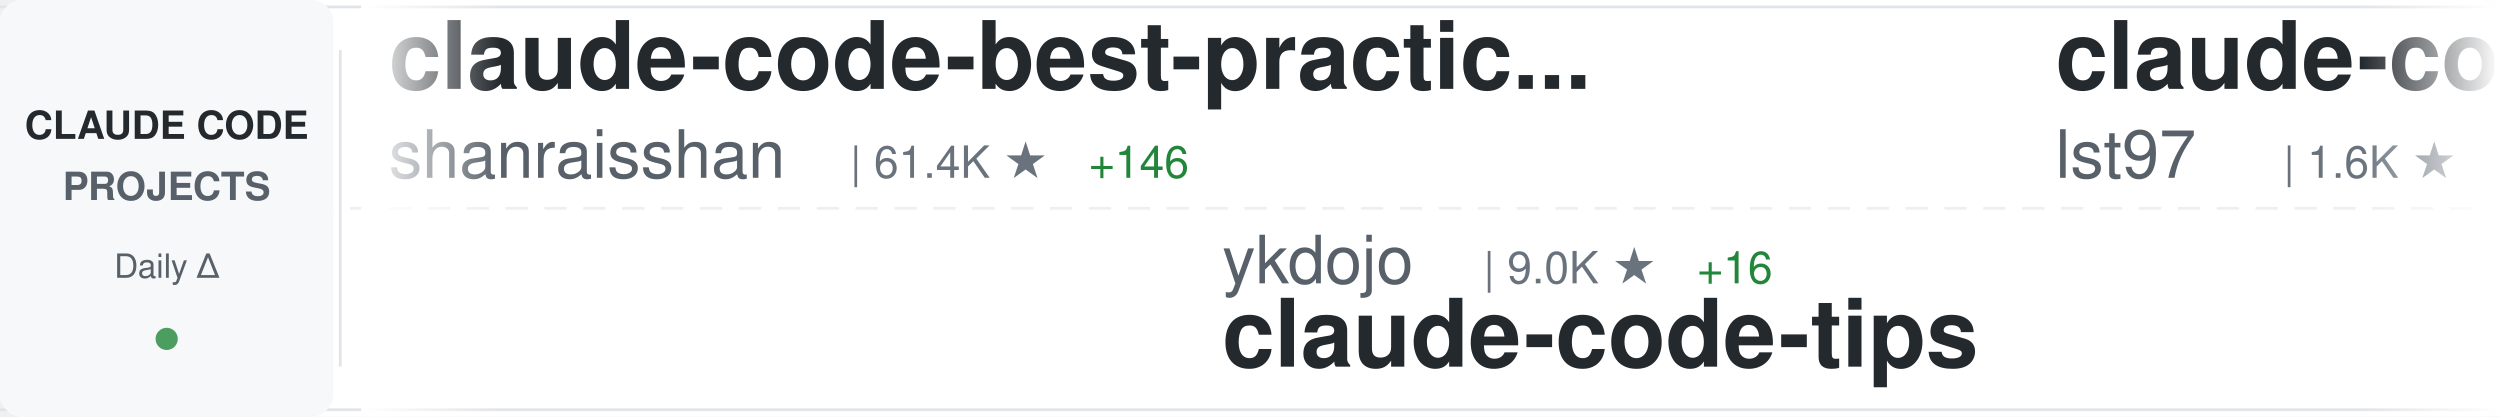
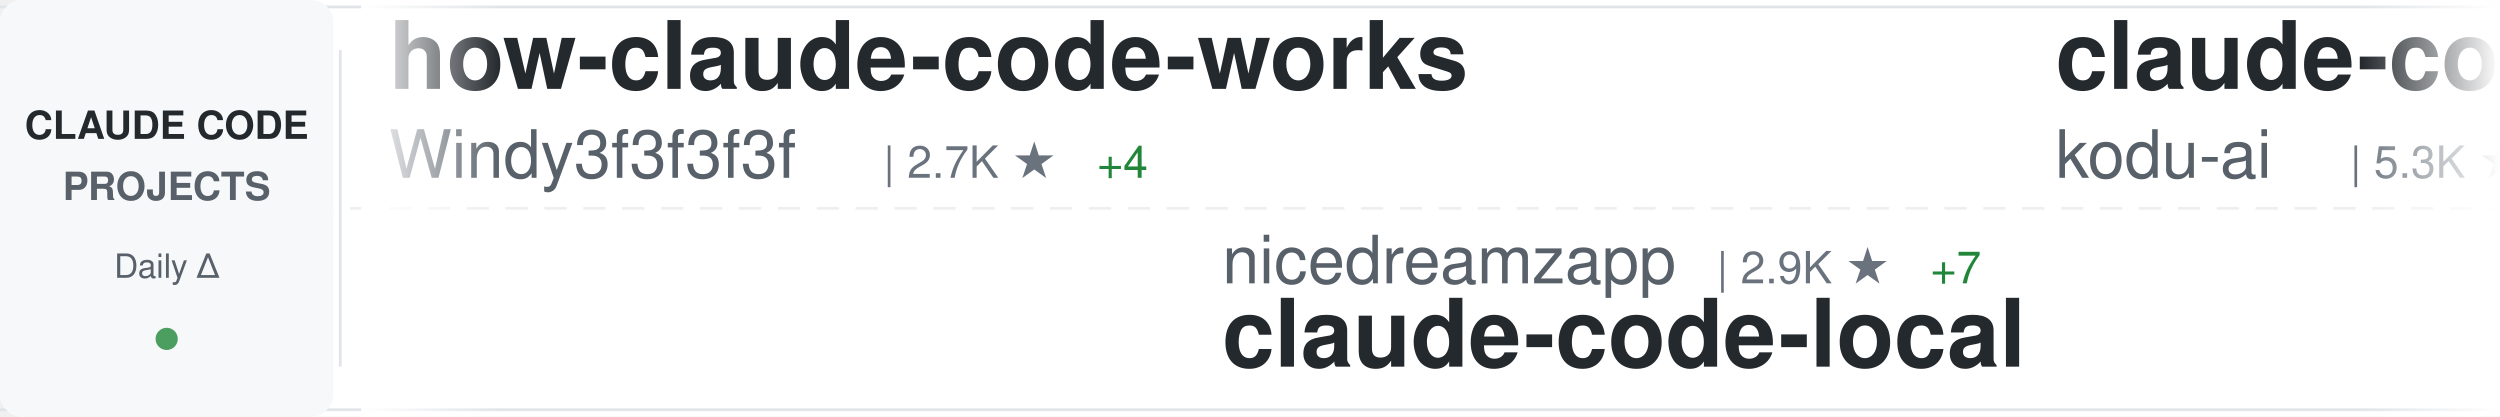
<svg xmlns="http://www.w3.org/2000/svg" width="900" height="150">
  <defs>
    <linearGradient id="awesomeLeftFade" x1="0%" y1="0%" x2="100%" y2="0%">
      <stop offset="0%" style="stop-color:#ffffff;stop-opacity:1" />
      <stop offset="100%" style="stop-color:#ffffff;stop-opacity:0" />
    </linearGradient>
    <linearGradient id="awesomeRightFade" x1="0%" y1="0%" x2="100%" y2="0%">
      <stop offset="0%" style="stop-color:#ffffff;stop-opacity:0" />
      <stop offset="100%" style="stop-color:#ffffff;stop-opacity:1" />
    </linearGradient>
  </defs>
  <rect width="900" height="150" fill="#ffffff" rx="8" />
  <rect x="0" y="2" width="900" height="1" fill="#e1e4e8" />
  <rect x="0" y="147" width="900" height="1" fill="#e1e4e8" />
  <line x1="0" y1="75" x2="900" y2="75" stroke="#e1e4e8" stroke-width="1" stroke-dasharray="8 6" opacity="0.6" />
  <rect x="0" y="0" width="120" height="150" fill="#f6f8fa" rx="8" />
  <text x="60" y="50" font-family="-apple-system, BlinkMacSystemFont, 'Segoe UI', Helvetica, Arial, sans-serif" font-size="14" font-weight="600" fill="#24292e" text-anchor="middle">CLAUDE CODE</text>
  <text x="60" y="72" font-family="-apple-system, BlinkMacSystemFont, 'Segoe UI', Helvetica, Arial, sans-serif" font-size="14" font-weight="600" fill="#586069" text-anchor="middle">PROJECTS</text>
  <text x="60" y="100" font-family="-apple-system, BlinkMacSystemFont, 'Segoe UI', Helvetica, Arial, sans-serif" font-size="12" font-weight="500" fill="#586069" text-anchor="middle">Daily Δ</text>
  <circle cx="60" cy="122" r="4" fill="#22863a" opacity="0.8" />
  <rect x="122" y="18" width="1" height="114" fill="#e1e4e8" />
  <clipPath id="awesomeTickerClip">
    <rect x="130" y="0" width="770" height="150" />
  </clipPath>
  <g clip-path="url(#awesomeTickerClip)">
    <g id="awesomeTickerItems">
      <animateTransform attributeName="transform" attributeType="XML" type="translate" from="0 0" to="-3000 0" dur="54s" repeatCount="indefinite" />
      <g transform="translate(0, 0)">
-         <text x="140" y="32" font-family="-apple-system, BlinkMacSystemFont, 'Segoe UI', Helvetica, Arial, sans-serif" font-size="34" font-weight="600" fill="#24292e">claude-code-best-practic...</text>
-         <text x="140" y="64" font-family="-apple-system, BlinkMacSystemFont, 'Segoe UI', Helvetica, Arial, sans-serif" font-size="24" font-weight="400" fill="#586069">shanraisshan</text>
-         <text x="306" y="64" font-family="-apple-system, BlinkMacSystemFont, 'Segoe UI', Helvetica, Arial, sans-serif" font-size="16" font-weight="500" fill="#6a737d">| 61.4K ★</text>
-         <text x="392" y="64" font-family="-apple-system, BlinkMacSystemFont, 'Segoe UI', Helvetica, Arial, sans-serif" font-size="16" font-weight="500" fill="#22863a"> +146</text>
+         <text x="140" y="32" font-family="-apple-system, BlinkMacSystemFont, 'Segoe UI', Helvetica, Arial, sans-serif" font-size="34" font-weight="600" fill="#24292e">how-claude-code-works</text>
+         <text x="140" y="64" font-family="-apple-system, BlinkMacSystemFont, 'Segoe UI', Helvetica, Arial, sans-serif" font-size="24" font-weight="400" fill="#586069">Windy3f3f3f3f</text>
+         <text x="318" y="64" font-family="-apple-system, BlinkMacSystemFont, 'Segoe UI', Helvetica, Arial, sans-serif" font-size="16" font-weight="500" fill="#6a737d">| 2.7K ★</text>
+         <text x="395" y="64" font-family="-apple-system, BlinkMacSystemFont, 'Segoe UI', Helvetica, Arial, sans-serif" font-size="16" font-weight="500" fill="#22863a"> +4</text>
      </g>
      <g transform="translate(300, 0)">
-         <text x="140" y="102" font-family="-apple-system, BlinkMacSystemFont, 'Segoe UI', Helvetica, Arial, sans-serif" font-size="24" font-weight="400" fill="#586069">ykdojo</text>
-         <text x="234" y="102" font-family="-apple-system, BlinkMacSystemFont, 'Segoe UI', Helvetica, Arial, sans-serif" font-size="16" font-weight="500" fill="#6a737d">| 9.0K ★</text>
-         <text x="311" y="102" font-family="-apple-system, BlinkMacSystemFont, 'Segoe UI', Helvetica, Arial, sans-serif" font-size="16" font-weight="500" fill="#22863a"> +16</text>
-         <text x="140" y="132" font-family="-apple-system, BlinkMacSystemFont, 'Segoe UI', Helvetica, Arial, sans-serif" font-size="34" font-weight="600" fill="#24292e">claude-code-tips</text>
+         <text x="140" y="102" font-family="-apple-system, BlinkMacSystemFont, 'Segoe UI', Helvetica, Arial, sans-serif" font-size="24" font-weight="400" fill="#586069">nicedreamzapp</text>
+         <text x="318" y="102" font-family="-apple-system, BlinkMacSystemFont, 'Segoe UI', Helvetica, Arial, sans-serif" font-size="16" font-weight="500" fill="#6a737d">| 2.9K ★</text>
+         <text x="395" y="102" font-family="-apple-system, BlinkMacSystemFont, 'Segoe UI', Helvetica, Arial, sans-serif" font-size="16" font-weight="500" fill="#22863a"> +7</text>
+         <text x="140" y="132" font-family="-apple-system, BlinkMacSystemFont, 'Segoe UI', Helvetica, Arial, sans-serif" font-size="34" font-weight="600" fill="#24292e">claude-code-local</text>
      </g>
      <g transform="translate(600, 0)">
+         <text x="140" y="32" font-family="-apple-system, BlinkMacSystemFont, 'Segoe UI', Helvetica, Arial, sans-serif" font-size="34" font-weight="600" fill="#24292e">claude-coder</text>
+         <text x="140" y="64" font-family="-apple-system, BlinkMacSystemFont, 'Segoe UI', Helvetica, Arial, sans-serif" font-size="24" font-weight="400" fill="#586069">kodu-ai</text>
+         <text x="246" y="64" font-family="-apple-system, BlinkMacSystemFont, 'Segoe UI', Helvetica, Arial, sans-serif" font-size="16" font-weight="500" fill="#6a737d">| 5.3K ★</text>
+       </g>
+       <g transform="translate(900, 0)">
+         <text x="140" y="102" font-family="-apple-system, BlinkMacSystemFont, 'Segoe UI', Helvetica, Arial, sans-serif" font-size="24" font-weight="400" fill="#586069">hangsman</text>
+         <text x="258" y="102" font-family="-apple-system, BlinkMacSystemFont, 'Segoe UI', Helvetica, Arial, sans-serif" font-size="16" font-weight="500" fill="#6a737d">| 787 ★</text>
+         <text x="140" y="132" font-family="-apple-system, BlinkMacSystemFont, 'Segoe UI', Helvetica, Arial, sans-serif" font-size="34" font-weight="600" fill="#24292e">claude-code-source</text>
+       </g>
+       <g transform="translate(1200, 0)">
+         <text x="140" y="32" font-family="-apple-system, BlinkMacSystemFont, 'Segoe UI', Helvetica, Arial, sans-serif" font-size="34" font-weight="600" fill="#24292e">awesome-claude-code-tool...</text>
+         <text x="140" y="64" font-family="-apple-system, BlinkMacSystemFont, 'Segoe UI', Helvetica, Arial, sans-serif" font-size="24" font-weight="400" fill="#586069">rohitg00</text>
+         <text x="258" y="64" font-family="-apple-system, BlinkMacSystemFont, 'Segoe UI', Helvetica, Arial, sans-serif" font-size="16" font-weight="500" fill="#6a737d">| 2.2K ★</text>
+         <text x="335" y="64" font-family="-apple-system, BlinkMacSystemFont, 'Segoe UI', Helvetica, Arial, sans-serif" font-size="16" font-weight="500" fill="#22863a"> +6</text>
+       </g>
+       <g transform="translate(1500, 0)">
+         <text x="140" y="102" font-family="-apple-system, BlinkMacSystemFont, 'Segoe UI', Helvetica, Arial, sans-serif" font-size="24" font-weight="400" fill="#586069">VoltAgent</text>
+         <text x="270" y="102" font-family="-apple-system, BlinkMacSystemFont, 'Segoe UI', Helvetica, Arial, sans-serif" font-size="16" font-weight="500" fill="#6a737d">| 22.5K ★</text>
+         <text x="356" y="102" font-family="-apple-system, BlinkMacSystemFont, 'Segoe UI', Helvetica, Arial, sans-serif" font-size="16" font-weight="500" fill="#22863a"> +44</text>
+         <text x="140" y="132" font-family="-apple-system, BlinkMacSystemFont, 'Segoe UI', Helvetica, Arial, sans-serif" font-size="34" font-weight="600" fill="#24292e">awesome-claude-code-suba...</text>
+       </g>
+       <g transform="translate(1800, 0)">
        <text x="140" y="32" font-family="-apple-system, BlinkMacSystemFont, 'Segoe UI', Helvetica, Arial, sans-serif" font-size="34" font-weight="600" fill="#24292e">claude-code-sub-agents</text>
        <text x="140" y="64" font-family="-apple-system, BlinkMacSystemFont, 'Segoe UI', Helvetica, Arial, sans-serif" font-size="24" font-weight="400" fill="#586069">lst97</text>
        <text x="222" y="64" font-family="-apple-system, BlinkMacSystemFont, 'Segoe UI', Helvetica, Arial, sans-serif" font-size="16" font-weight="500" fill="#6a737d">| 1.6K ★</text>
        <text x="299" y="64" font-family="-apple-system, BlinkMacSystemFont, 'Segoe UI', Helvetica, Arial, sans-serif" font-size="16" font-weight="500" fill="#22863a"> +1</text>
      </g>
-       <g transform="translate(900, 0)">
-         <text x="140" y="102" font-family="-apple-system, BlinkMacSystemFont, 'Segoe UI', Helvetica, Arial, sans-serif" font-size="24" font-weight="400" fill="#586069">ghuntley</text>
-         <text x="258" y="102" font-family="-apple-system, BlinkMacSystemFont, 'Segoe UI', Helvetica, Arial, sans-serif" font-size="16" font-weight="500" fill="#6a737d">| 986 ★</text>
-         <text x="140" y="132" font-family="-apple-system, BlinkMacSystemFont, 'Segoe UI', Helvetica, Arial, sans-serif" font-size="34" font-weight="600" fill="#24292e">claude-code-source-code-...</text>
-       </g>
-       <g transform="translate(1200, 0)">
-         <text x="140" y="32" font-family="-apple-system, BlinkMacSystemFont, 'Segoe UI', Helvetica, Arial, sans-serif" font-size="34" font-weight="600" fill="#24292e">claude-code-guide</text>
-         <text x="140" y="64" font-family="-apple-system, BlinkMacSystemFont, 'Segoe UI', Helvetica, Arial, sans-serif" font-size="24" font-weight="400" fill="#586069">Cranot</text>
-         <text x="234" y="64" font-family="-apple-system, BlinkMacSystemFont, 'Segoe UI', Helvetica, Arial, sans-serif" font-size="16" font-weight="500" fill="#6a737d">| 2.8K ★</text>
-         <text x="311" y="64" font-family="-apple-system, BlinkMacSystemFont, 'Segoe UI', Helvetica, Arial, sans-serif" font-size="16" font-weight="500" fill="#22863a"> +7</text>
-       </g>
-       <g transform="translate(1500, 0)">
-         <text x="140" y="102" font-family="-apple-system, BlinkMacSystemFont, 'Segoe UI', Helvetica, Arial, sans-serif" font-size="24" font-weight="400" fill="#586069">Pimzino</text>
-         <text x="246" y="102" font-family="-apple-system, BlinkMacSystemFont, 'Segoe UI', Helvetica, Arial, sans-serif" font-size="16" font-weight="500" fill="#6a737d">| 3.8K ★</text>
-         <text x="323" y="102" font-family="-apple-system, BlinkMacSystemFont, 'Segoe UI', Helvetica, Arial, sans-serif" font-size="16" font-weight="500" fill="#22863a"> +1</text>
-         <text x="140" y="132" font-family="-apple-system, BlinkMacSystemFont, 'Segoe UI', Helvetica, Arial, sans-serif" font-size="34" font-weight="600" fill="#24292e">claude-code-spec-workflo...</text>
-       </g>
-       <g transform="translate(1800, 0)">
-         <text x="140" y="32" font-family="-apple-system, BlinkMacSystemFont, 'Segoe UI', Helvetica, Arial, sans-serif" font-size="34" font-weight="600" fill="#24292e">claude-code-action</text>
-         <text x="140" y="64" font-family="-apple-system, BlinkMacSystemFont, 'Segoe UI', Helvetica, Arial, sans-serif" font-size="24" font-weight="400" fill="#586069">anthropics</text>
-         <text x="282" y="64" font-family="-apple-system, BlinkMacSystemFont, 'Segoe UI', Helvetica, Arial, sans-serif" font-size="16" font-weight="500" fill="#6a737d">| 8.2K ★</text>
-         <text x="359" y="64" font-family="-apple-system, BlinkMacSystemFont, 'Segoe UI', Helvetica, Arial, sans-serif" font-size="16" font-weight="500" fill="#22863a"> +13</text>
-       </g>
      <g transform="translate(2100, 0)">
-         <text x="140" y="102" font-family="-apple-system, BlinkMacSystemFont, 'Segoe UI', Helvetica, Arial, sans-serif" font-size="24" font-weight="400" fill="#586069">digitalsamba</text>
-         <text x="306" y="102" font-family="-apple-system, BlinkMacSystemFont, 'Segoe UI', Helvetica, Arial, sans-serif" font-size="16" font-weight="500" fill="#6a737d">| 1.6K ★</text>
-         <text x="383" y="102" font-family="-apple-system, BlinkMacSystemFont, 'Segoe UI', Helvetica, Arial, sans-serif" font-size="16" font-weight="500" fill="#22863a"> +9</text>
-         <text x="140" y="132" font-family="-apple-system, BlinkMacSystemFont, 'Segoe UI', Helvetica, Arial, sans-serif" font-size="34" font-weight="600" fill="#24292e">claude-code-video-toolki...</text>
+         <text x="140" y="102" font-family="-apple-system, BlinkMacSystemFont, 'Segoe UI', Helvetica, Arial, sans-serif" font-size="24" font-weight="400" fill="#586069">jeremylongshore</text>
+         <text x="342" y="102" font-family="-apple-system, BlinkMacSystemFont, 'Segoe UI', Helvetica, Arial, sans-serif" font-size="16" font-weight="500" fill="#6a737d">| 2.4K ★</text>
+         <text x="419" y="102" font-family="-apple-system, BlinkMacSystemFont, 'Segoe UI', Helvetica, Arial, sans-serif" font-size="16" font-weight="500" fill="#22863a"> +6</text>
+         <text x="140" y="132" font-family="-apple-system, BlinkMacSystemFont, 'Segoe UI', Helvetica, Arial, sans-serif" font-size="34" font-weight="600" fill="#24292e">claude-code-plugins-plus...</text>
      </g>
      <g transform="translate(2400, 0)">
-         <text x="140" y="32" font-family="-apple-system, BlinkMacSystemFont, 'Segoe UI', Helvetica, Arial, sans-serif" font-size="34" font-weight="600" fill="#24292e">claude-code-templates</text>
-         <text x="140" y="64" font-family="-apple-system, BlinkMacSystemFont, 'Segoe UI', Helvetica, Arial, sans-serif" font-size="24" font-weight="400" fill="#586069">davila7</text>
-         <text x="246" y="64" font-family="-apple-system, BlinkMacSystemFont, 'Segoe UI', Helvetica, Arial, sans-serif" font-size="16" font-weight="500" fill="#6a737d">| 28.3K ★</text>
-         <text x="332" y="64" font-family="-apple-system, BlinkMacSystemFont, 'Segoe UI', Helvetica, Arial, sans-serif" font-size="16" font-weight="500" fill="#22863a"> +20</text>
+         <text x="140" y="32" font-family="-apple-system, BlinkMacSystemFont, 'Segoe UI', Helvetica, Arial, sans-serif" font-size="34" font-weight="600" fill="#24292e">Claude-Code-Workflow</text>
+         <text x="140" y="64" font-family="-apple-system, BlinkMacSystemFont, 'Segoe UI', Helvetica, Arial, sans-serif" font-size="24" font-weight="400" fill="#586069">catlog22</text>
+         <text x="258" y="64" font-family="-apple-system, BlinkMacSystemFont, 'Segoe UI', Helvetica, Arial, sans-serif" font-size="16" font-weight="500" fill="#6a737d">| 2.1K ★</text>
      </g>
      <g transform="translate(2700, 0)">
-         <text x="140" y="102" font-family="-apple-system, BlinkMacSystemFont, 'Segoe UI', Helvetica, Arial, sans-serif" font-size="24" font-weight="400" fill="#586069">repowise-dev</text>
-         <text x="306" y="102" font-family="-apple-system, BlinkMacSystemFont, 'Segoe UI', Helvetica, Arial, sans-serif" font-size="16" font-weight="500" fill="#6a737d">| 1.1K ★</text>
-         <text x="140" y="132" font-family="-apple-system, BlinkMacSystemFont, 'Segoe UI', Helvetica, Arial, sans-serif" font-size="34" font-weight="600" fill="#24292e">claude-code-prompts</text>
+         <text x="140" y="102" font-family="-apple-system, BlinkMacSystemFont, 'Segoe UI', Helvetica, Arial, sans-serif" font-size="24" font-weight="400" fill="#586069">Chachamaru127</text>
+         <text x="318" y="102" font-family="-apple-system, BlinkMacSystemFont, 'Segoe UI', Helvetica, Arial, sans-serif" font-size="16" font-weight="500" fill="#6a737d">| 2.9K ★</text>
+         <text x="395" y="102" font-family="-apple-system, BlinkMacSystemFont, 'Segoe UI', Helvetica, Arial, sans-serif" font-size="16" font-weight="500" fill="#22863a"> +5</text>
+         <text x="140" y="132" font-family="-apple-system, BlinkMacSystemFont, 'Segoe UI', Helvetica, Arial, sans-serif" font-size="34" font-weight="600" fill="#24292e">claude-code-harness</text>
      </g>
      <g transform="translate(3000, 0)">
-         <text x="140" y="32" font-family="-apple-system, BlinkMacSystemFont, 'Segoe UI', Helvetica, Arial, sans-serif" font-size="34" font-weight="600" fill="#24292e">claude-code-best-practic...</text>
-         <text x="140" y="64" font-family="-apple-system, BlinkMacSystemFont, 'Segoe UI', Helvetica, Arial, sans-serif" font-size="24" font-weight="400" fill="#586069">shanraisshan</text>
-         <text x="306" y="64" font-family="-apple-system, BlinkMacSystemFont, 'Segoe UI', Helvetica, Arial, sans-serif" font-size="16" font-weight="500" fill="#6a737d">| 61.4K ★</text>
-         <text x="392" y="64" font-family="-apple-system, BlinkMacSystemFont, 'Segoe UI', Helvetica, Arial, sans-serif" font-size="16" font-weight="500" fill="#22863a"> +146</text>
+         <text x="140" y="32" font-family="-apple-system, BlinkMacSystemFont, 'Segoe UI', Helvetica, Arial, sans-serif" font-size="34" font-weight="600" fill="#24292e">how-claude-code-works</text>
+         <text x="140" y="64" font-family="-apple-system, BlinkMacSystemFont, 'Segoe UI', Helvetica, Arial, sans-serif" font-size="24" font-weight="400" fill="#586069">Windy3f3f3f3f</text>
+         <text x="318" y="64" font-family="-apple-system, BlinkMacSystemFont, 'Segoe UI', Helvetica, Arial, sans-serif" font-size="16" font-weight="500" fill="#6a737d">| 2.7K ★</text>
+         <text x="395" y="64" font-family="-apple-system, BlinkMacSystemFont, 'Segoe UI', Helvetica, Arial, sans-serif" font-size="16" font-weight="500" fill="#22863a"> +4</text>
      </g>
      <g transform="translate(3300, 0)">
-         <text x="140" y="102" font-family="-apple-system, BlinkMacSystemFont, 'Segoe UI', Helvetica, Arial, sans-serif" font-size="24" font-weight="400" fill="#586069">ykdojo</text>
-         <text x="234" y="102" font-family="-apple-system, BlinkMacSystemFont, 'Segoe UI', Helvetica, Arial, sans-serif" font-size="16" font-weight="500" fill="#6a737d">| 9.0K ★</text>
-         <text x="311" y="102" font-family="-apple-system, BlinkMacSystemFont, 'Segoe UI', Helvetica, Arial, sans-serif" font-size="16" font-weight="500" fill="#22863a"> +16</text>
-         <text x="140" y="132" font-family="-apple-system, BlinkMacSystemFont, 'Segoe UI', Helvetica, Arial, sans-serif" font-size="34" font-weight="600" fill="#24292e">claude-code-tips</text>
+         <text x="140" y="102" font-family="-apple-system, BlinkMacSystemFont, 'Segoe UI', Helvetica, Arial, sans-serif" font-size="24" font-weight="400" fill="#586069">nicedreamzapp</text>
+         <text x="318" y="102" font-family="-apple-system, BlinkMacSystemFont, 'Segoe UI', Helvetica, Arial, sans-serif" font-size="16" font-weight="500" fill="#6a737d">| 2.9K ★</text>
+         <text x="395" y="102" font-family="-apple-system, BlinkMacSystemFont, 'Segoe UI', Helvetica, Arial, sans-serif" font-size="16" font-weight="500" fill="#22863a"> +7</text>
+         <text x="140" y="132" font-family="-apple-system, BlinkMacSystemFont, 'Segoe UI', Helvetica, Arial, sans-serif" font-size="34" font-weight="600" fill="#24292e">claude-code-local</text>
      </g>
      <g transform="translate(3600, 0)">
-         <text x="140" y="32" font-family="-apple-system, BlinkMacSystemFont, 'Segoe UI', Helvetica, Arial, sans-serif" font-size="34" font-weight="600" fill="#24292e">claude-code-sub-agents</text>
-         <text x="140" y="64" font-family="-apple-system, BlinkMacSystemFont, 'Segoe UI', Helvetica, Arial, sans-serif" font-size="24" font-weight="400" fill="#586069">lst97</text>
-         <text x="222" y="64" font-family="-apple-system, BlinkMacSystemFont, 'Segoe UI', Helvetica, Arial, sans-serif" font-size="16" font-weight="500" fill="#6a737d">| 1.6K ★</text>
-         <text x="299" y="64" font-family="-apple-system, BlinkMacSystemFont, 'Segoe UI', Helvetica, Arial, sans-serif" font-size="16" font-weight="500" fill="#22863a"> +1</text>
+         <text x="140" y="32" font-family="-apple-system, BlinkMacSystemFont, 'Segoe UI', Helvetica, Arial, sans-serif" font-size="34" font-weight="600" fill="#24292e">claude-coder</text>
+         <text x="140" y="64" font-family="-apple-system, BlinkMacSystemFont, 'Segoe UI', Helvetica, Arial, sans-serif" font-size="24" font-weight="400" fill="#586069">kodu-ai</text>
+         <text x="246" y="64" font-family="-apple-system, BlinkMacSystemFont, 'Segoe UI', Helvetica, Arial, sans-serif" font-size="16" font-weight="500" fill="#6a737d">| 5.3K ★</text>
      </g>
      <g transform="translate(3900, 0)">
-         <text x="140" y="102" font-family="-apple-system, BlinkMacSystemFont, 'Segoe UI', Helvetica, Arial, sans-serif" font-size="24" font-weight="400" fill="#586069">ghuntley</text>
-         <text x="258" y="102" font-family="-apple-system, BlinkMacSystemFont, 'Segoe UI', Helvetica, Arial, sans-serif" font-size="16" font-weight="500" fill="#6a737d">| 986 ★</text>
-         <text x="140" y="132" font-family="-apple-system, BlinkMacSystemFont, 'Segoe UI', Helvetica, Arial, sans-serif" font-size="34" font-weight="600" fill="#24292e">claude-code-source-code-...</text>
+         <text x="140" y="102" font-family="-apple-system, BlinkMacSystemFont, 'Segoe UI', Helvetica, Arial, sans-serif" font-size="24" font-weight="400" fill="#586069">hangsman</text>
+         <text x="258" y="102" font-family="-apple-system, BlinkMacSystemFont, 'Segoe UI', Helvetica, Arial, sans-serif" font-size="16" font-weight="500" fill="#6a737d">| 787 ★</text>
+         <text x="140" y="132" font-family="-apple-system, BlinkMacSystemFont, 'Segoe UI', Helvetica, Arial, sans-serif" font-size="34" font-weight="600" fill="#24292e">claude-code-source</text>
      </g>
    </g>
  </g>
  <rect x="130" y="0" width="50" height="150" fill="url(#awesomeLeftFade)" />
  <rect x="850" y="0" width="50" height="150" fill="url(#awesomeRightFade)" />
</svg>
